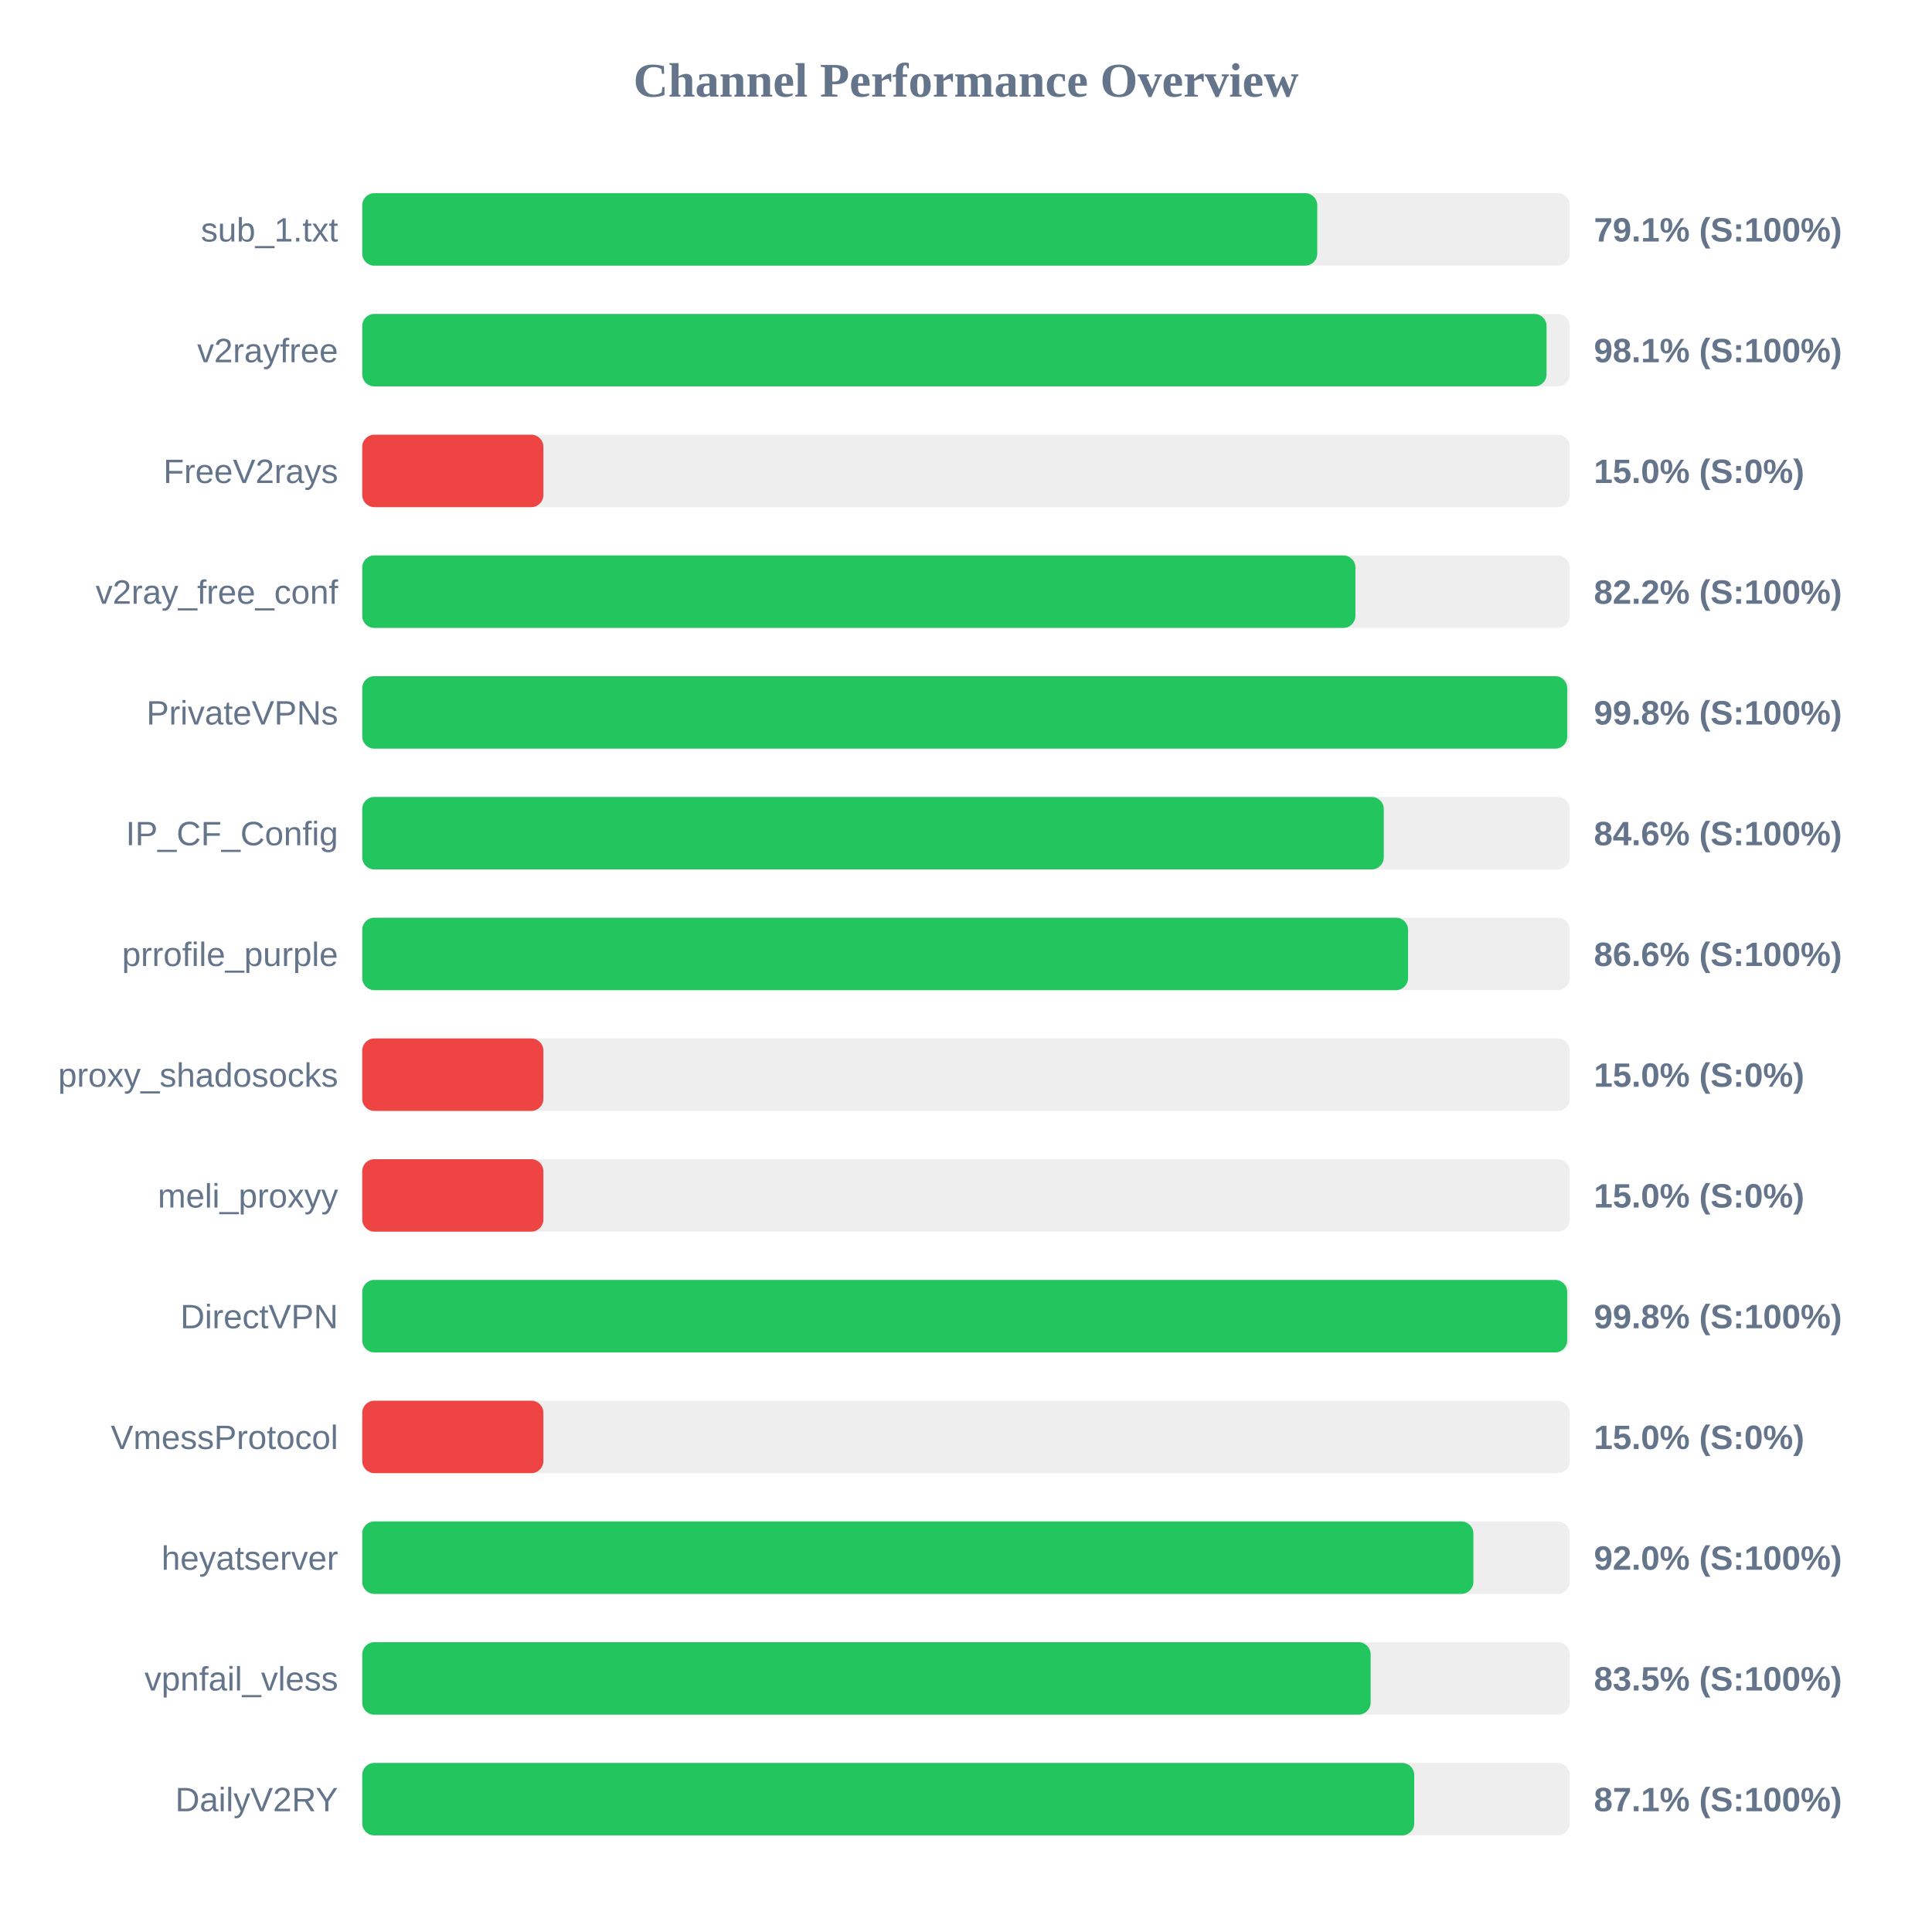
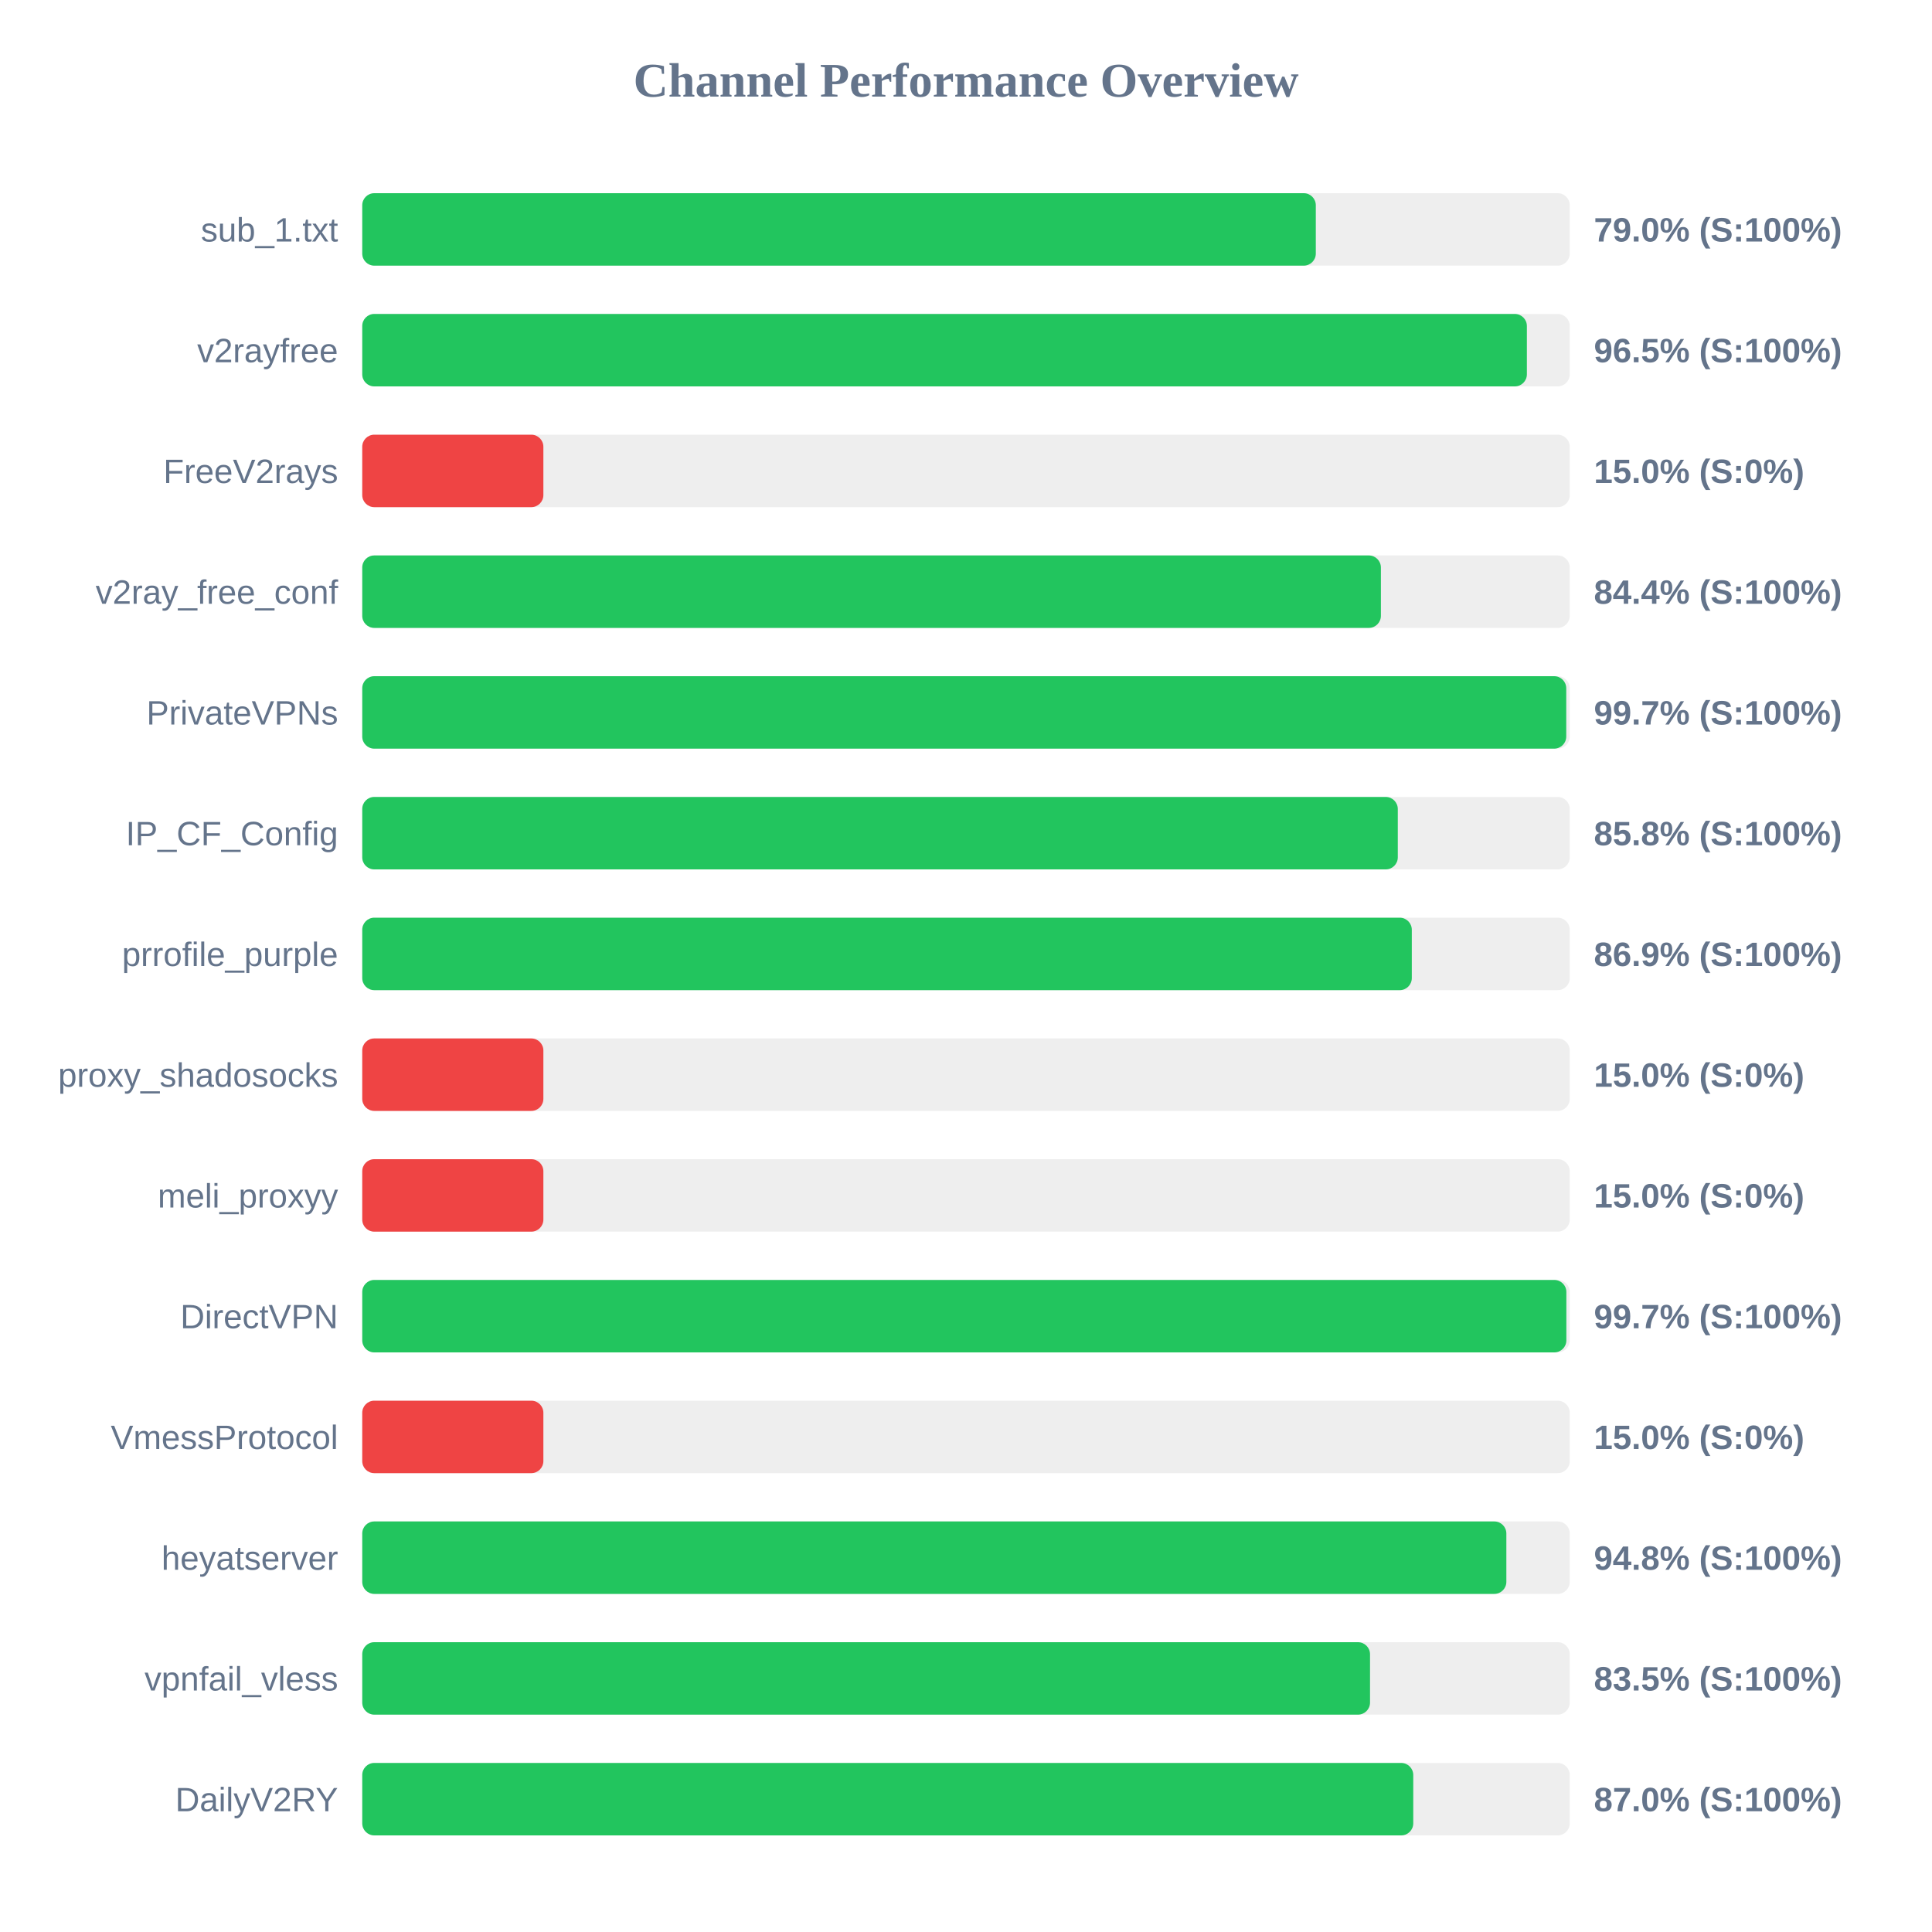
<svg xmlns="http://www.w3.org/2000/svg" width="800" height="800" version="1.1">
  <style>
        .row { font: 14px Arial; fill: #64748b; }
        .score { font: bold 14px Arial; fill: #64748b; }
    </style>
  <text x="400" y="40" text-anchor="middle" font-size="20px" font-weight="bold" fill="#64748b">Channel Performance Overview</text>
  <rect x="150" y="80" width="500" height="30" fill="#eee" rx="5" />
-   <rect x="150" y="80" width="395.45" height="30" fill="#22c55e" rx="5" />
+   <rect x="150" y="80" width="394.85" height="30" fill="#22c55e" rx="5" />
  <text x="140" y="100" text-anchor="end" class="row">sub_1.txt</text>
-   <text x="660" y="100" text-anchor="start" class="score">79.1% (S:100%)</text>
+   <text x="660" y="100" text-anchor="start" class="score">79.0% (S:100%)</text>
  <rect x="150" y="130" width="500" height="30" fill="#eee" rx="5" />
-   <rect x="150" y="130" width="490.4" height="30" fill="#22c55e" rx="5" />
+   <rect x="150" y="130" width="482.25" height="30" fill="#22c55e" rx="5" />
  <text x="140" y="150" text-anchor="end" class="row">v2rayfree</text>
-   <text x="660" y="150" text-anchor="start" class="score">98.1% (S:100%)</text>
+   <text x="660" y="150" text-anchor="start" class="score">96.5% (S:100%)</text>
  <rect x="150" y="180" width="500" height="30" fill="#eee" rx="5" />
  <rect x="150" y="180" width="75.0" height="30" fill="#ef4444" rx="5" />
  <text x="140" y="200" text-anchor="end" class="row">FreeV2rays</text>
  <text x="660" y="200" text-anchor="start" class="score">15.0% (S:0%)</text>
  <rect x="150" y="230" width="500" height="30" fill="#eee" rx="5" />
-   <rect x="150" y="230" width="411.25" height="30" fill="#22c55e" rx="5" />
+   <rect x="150" y="230" width="421.8" height="30" fill="#22c55e" rx="5" />
  <text x="140" y="250" text-anchor="end" class="row">v2ray_free_conf</text>
-   <text x="660" y="250" text-anchor="start" class="score">82.2% (S:100%)</text>
+   <text x="660" y="250" text-anchor="start" class="score">84.4% (S:100%)</text>
  <rect x="150" y="280" width="500" height="30" fill="#eee" rx="5" />
-   <rect x="150" y="280" width="498.95" height="30" fill="#22c55e" rx="5" />
+   <rect x="150" y="280" width="498.55" height="30" fill="#22c55e" rx="5" />
  <text x="140" y="300" text-anchor="end" class="row">PrivateVPNs</text>
-   <text x="660" y="300" text-anchor="start" class="score">99.8% (S:100%)</text>
+   <text x="660" y="300" text-anchor="start" class="score">99.7% (S:100%)</text>
  <rect x="150" y="330" width="500" height="30" fill="#eee" rx="5" />
-   <rect x="150" y="330" width="423.0" height="30" fill="#22c55e" rx="5" />
+   <rect x="150" y="330" width="428.8" height="30" fill="#22c55e" rx="5" />
  <text x="140" y="350" text-anchor="end" class="row">IP_CF_Config</text>
-   <text x="660" y="350" text-anchor="start" class="score">84.6% (S:100%)</text>
+   <text x="660" y="350" text-anchor="start" class="score">85.8% (S:100%)</text>
  <rect x="150" y="380" width="500" height="30" fill="#eee" rx="5" />
-   <rect x="150" y="380" width="433.05" height="30" fill="#22c55e" rx="5" />
+   <rect x="150" y="380" width="434.6" height="30" fill="#22c55e" rx="5" />
  <text x="140" y="400" text-anchor="end" class="row">prrofile_purple</text>
-   <text x="660" y="400" text-anchor="start" class="score">86.6% (S:100%)</text>
+   <text x="660" y="400" text-anchor="start" class="score">86.9% (S:100%)</text>
  <rect x="150" y="430" width="500" height="30" fill="#eee" rx="5" />
  <rect x="150" y="430" width="75.0" height="30" fill="#ef4444" rx="5" />
  <text x="140" y="450" text-anchor="end" class="row">proxy_shadosocks</text>
  <text x="660" y="450" text-anchor="start" class="score">15.0% (S:0%)</text>
  <rect x="150" y="480" width="500" height="30" fill="#eee" rx="5" />
  <rect x="150" y="480" width="75.0" height="30" fill="#ef4444" rx="5" />
  <text x="140" y="500" text-anchor="end" class="row">meli_proxyy</text>
  <text x="660" y="500" text-anchor="start" class="score">15.0% (S:0%)</text>
  <rect x="150" y="530" width="500" height="30" fill="#eee" rx="5" />
-   <rect x="150" y="530" width="498.95" height="30" fill="#22c55e" rx="5" />
+   <rect x="150" y="530" width="498.6" height="30" fill="#22c55e" rx="5" />
  <text x="140" y="550" text-anchor="end" class="row">DirectVPN</text>
-   <text x="660" y="550" text-anchor="start" class="score">99.8% (S:100%)</text>
+   <text x="660" y="550" text-anchor="start" class="score">99.7% (S:100%)</text>
  <rect x="150" y="580" width="500" height="30" fill="#eee" rx="5" />
  <rect x="150" y="580" width="75.0" height="30" fill="#ef4444" rx="5" />
  <text x="140" y="600" text-anchor="end" class="row">VmessProtocol</text>
  <text x="660" y="600" text-anchor="start" class="score">15.0% (S:0%)</text>
  <rect x="150" y="630" width="500" height="30" fill="#eee" rx="5" />
-   <rect x="150" y="630" width="460.1" height="30" fill="#22c55e" rx="5" />
+   <rect x="150" y="630" width="473.75" height="30" fill="#22c55e" rx="5" />
  <text x="140" y="650" text-anchor="end" class="row">heyatserver</text>
-   <text x="660" y="650" text-anchor="start" class="score">92.0% (S:100%)</text>
+   <text x="660" y="650" text-anchor="start" class="score">94.8% (S:100%)</text>
  <rect x="150" y="680" width="500" height="30" fill="#eee" rx="5" />
-   <rect x="150" y="680" width="417.55" height="30" fill="#22c55e" rx="5" />
+   <rect x="150" y="680" width="417.3" height="30" fill="#22c55e" rx="5" />
  <text x="140" y="700" text-anchor="end" class="row">vpnfail_vless</text>
  <text x="660" y="700" text-anchor="start" class="score">83.5% (S:100%)</text>
  <rect x="150" y="730" width="500" height="30" fill="#eee" rx="5" />
-   <rect x="150" y="730" width="435.6" height="30" fill="#22c55e" rx="5" />
+   <rect x="150" y="730" width="435.2" height="30" fill="#22c55e" rx="5" />
  <text x="140" y="750" text-anchor="end" class="row">DailyV2RY</text>
-   <text x="660" y="750" text-anchor="start" class="score">87.1% (S:100%)</text>
+   <text x="660" y="750" text-anchor="start" class="score">87.0% (S:100%)</text>
</svg>
